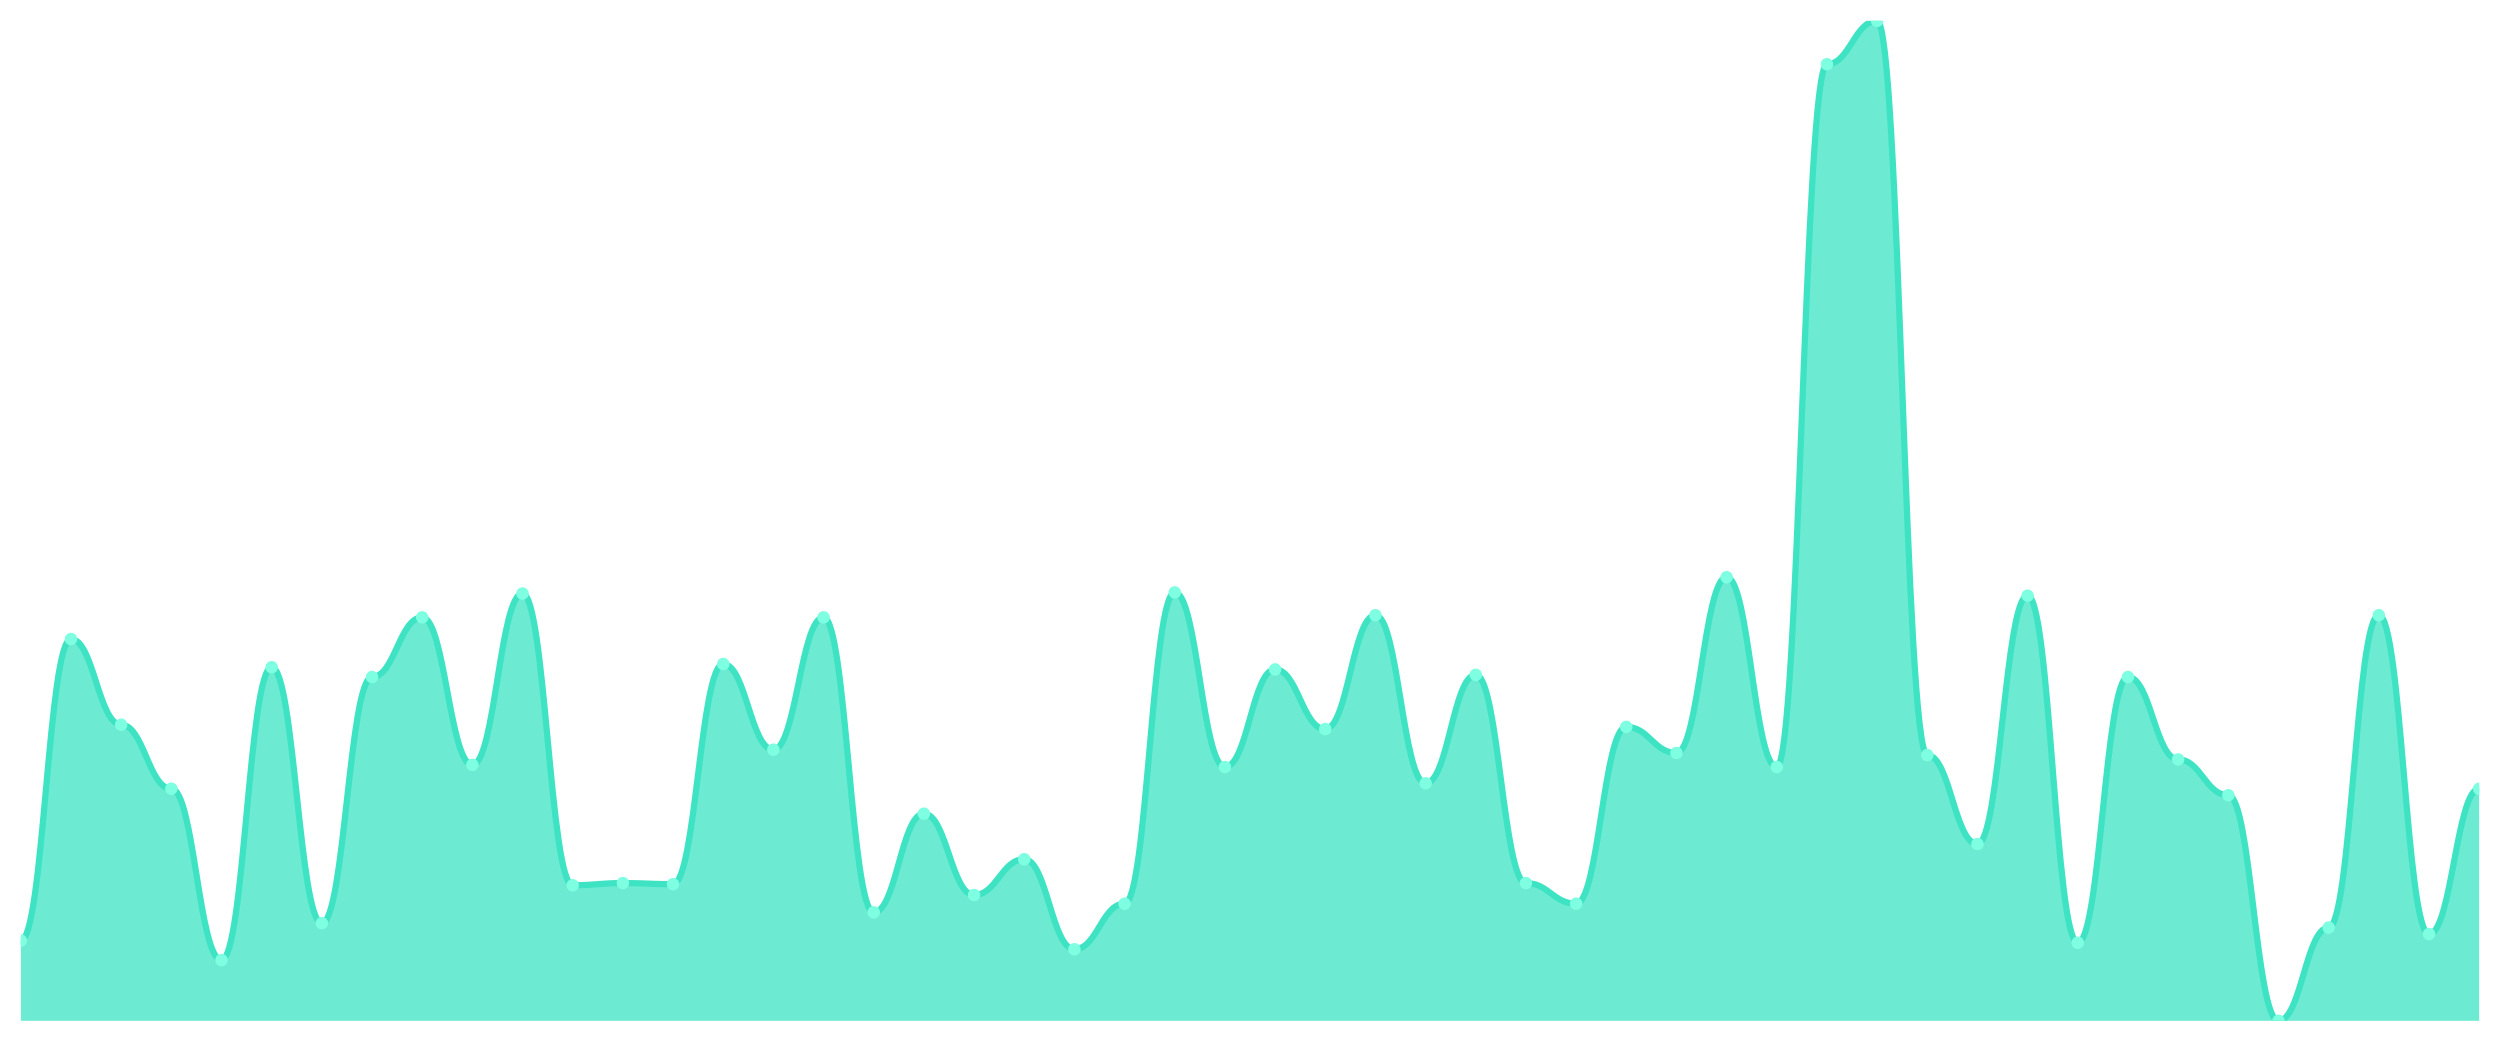
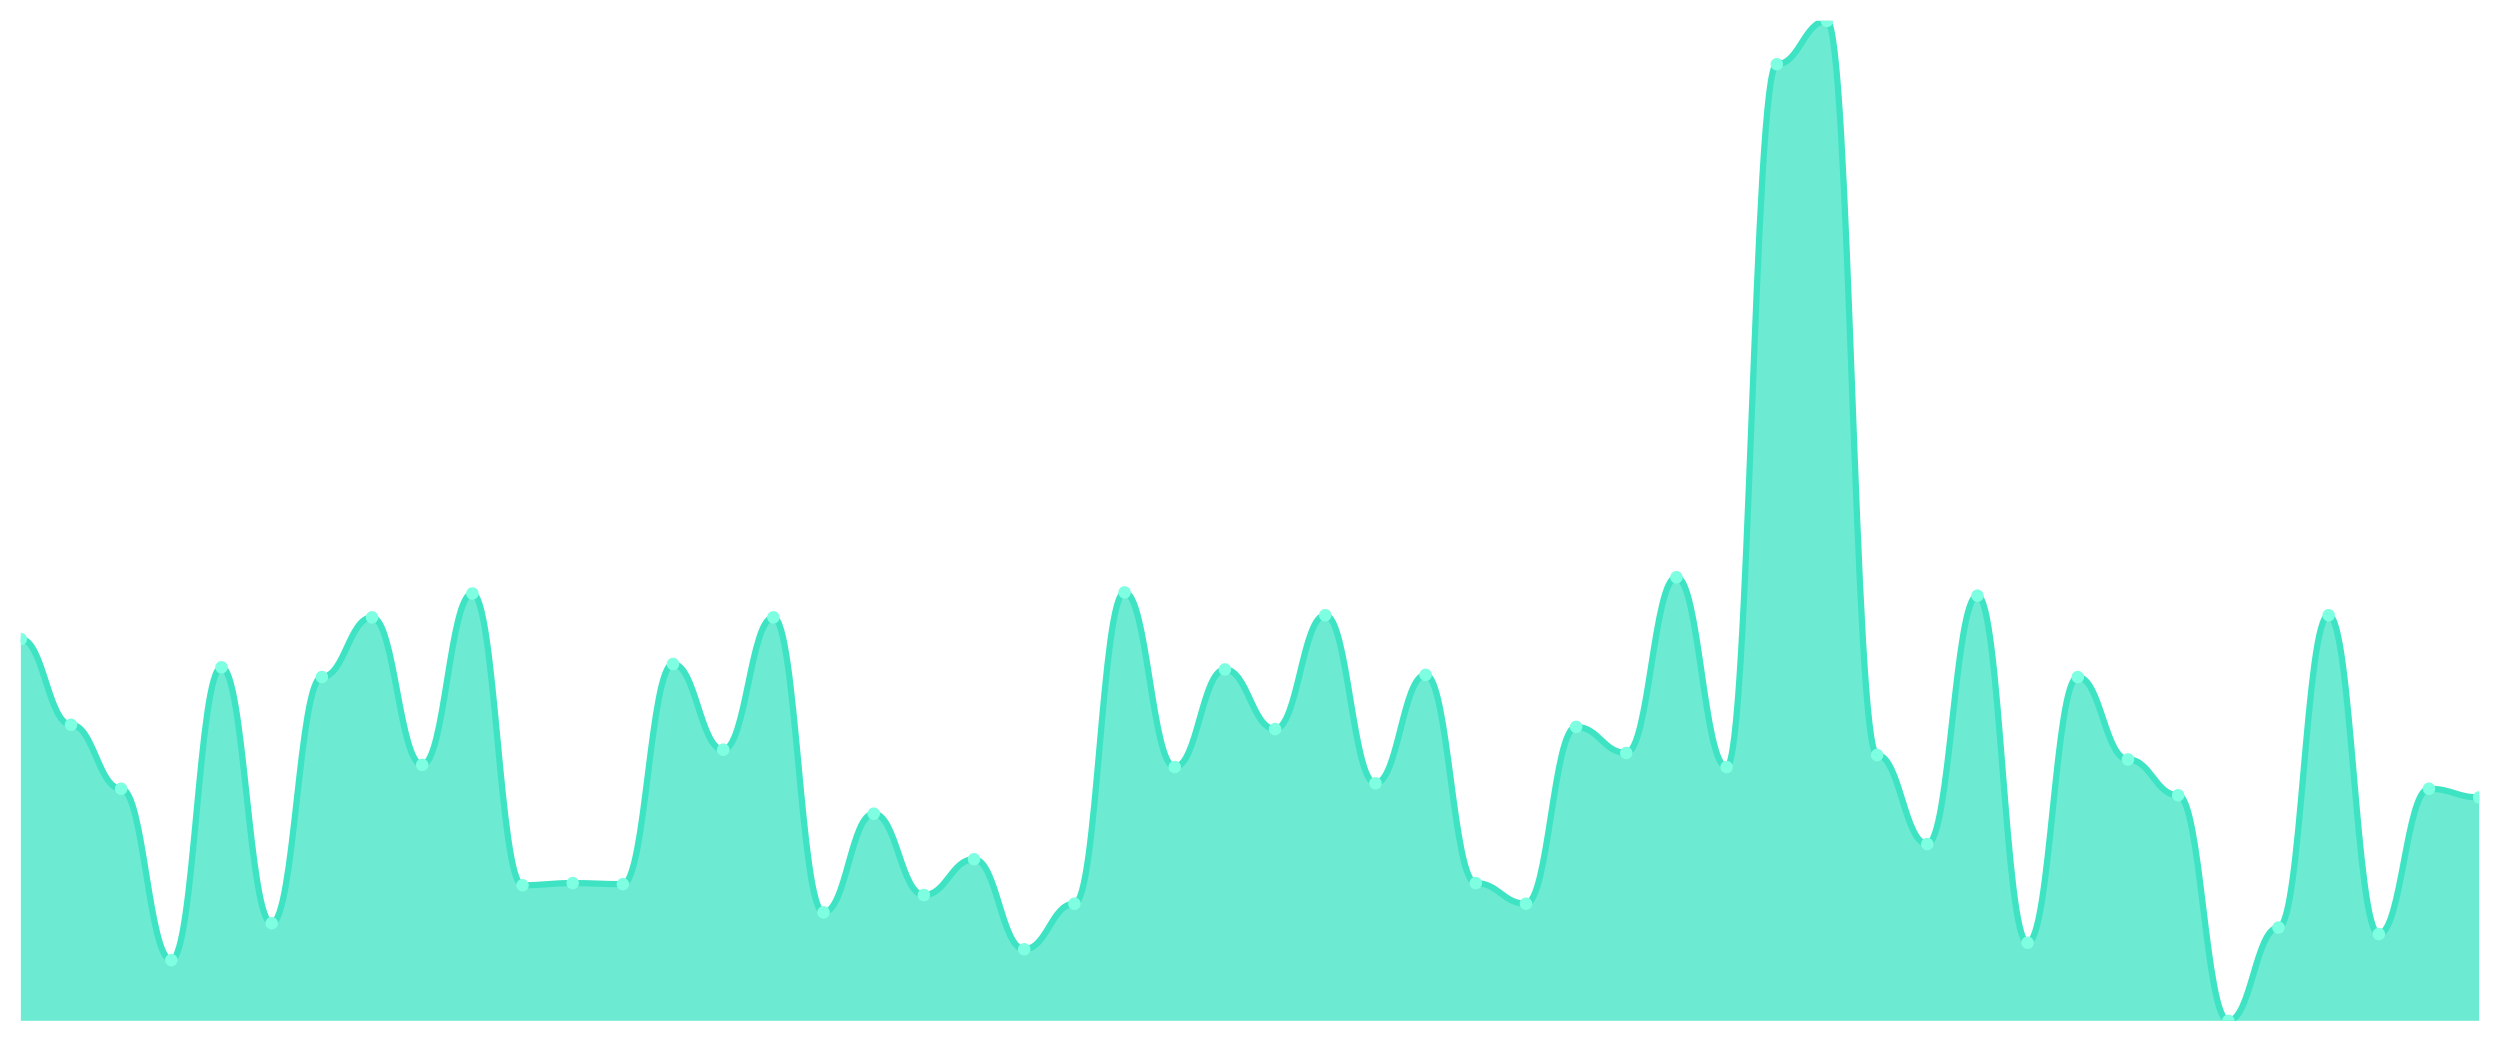
<svg xmlns="http://www.w3.org/2000/svg" viewBox="0 0 1200 500" width="1200" height="500">
  <defs>
    <clipPath id="c">
      <rect x="10" y="10" width="1180" height="480" />
    </clipPath>
  </defs>
  <rect width="1200" height="500" fill="none" />
  <g clip-path="url(#c)">
-     <path d="M 10,490 L 10,451.475 C 20.837,451.475 23.245,306.746 34.082,306.746 C 44.918,306.746 47.327,347.874 58.163,347.874 C 69,347.874 71.408,378.59 82.245,378.59 C 93.082,378.59 95.49,460.846 106.327,460.846 C 117.163,460.846 119.571,320.282 130.408,320.282 C 141.245,320.282 143.653,443.145 154.49,443.145 C 165.327,443.145 167.735,324.967 178.571,324.967 C 189.408,324.967 191.816,296.334 202.653,296.334 C 213.49,296.334 215.898,367.137 226.735,367.137 C 237.571,367.137 239.98,284.881 250.816,284.881 C 261.653,284.881 264.061,424.924 274.898,424.924 C 285.735,424.924 288.143,423.883 298.98,423.883 C 309.816,423.883 312.224,424.403 323.061,424.403 C 333.898,424.403 336.306,318.72 347.143,318.72 C 357.98,318.72 360.388,359.848 371.224,359.848 C 382.061,359.848 384.469,296.334 395.306,296.334 C 406.143,296.334 408.551,437.939 419.388,437.939 C 430.224,437.939 432.633,390.564 443.469,390.564 C 454.306,390.564 456.714,429.61 467.551,429.61 C 478.388,429.61 480.796,412.43 491.633,412.43 C 502.469,412.43 504.878,455.64 515.714,455.64 C 526.551,455.64 528.959,433.774 539.796,433.774 C 550.633,433.774 553.041,284.36 563.878,284.36 C 574.714,284.36 577.122,368.178 587.959,368.178 C 598.796,368.178 601.204,321.323 612.041,321.323 C 622.878,321.323 625.286,349.957 636.122,349.957 C 646.959,349.957 649.367,295.293 660.204,295.293 C 671.041,295.293 673.449,375.987 684.286,375.987 C 695.122,375.987 697.531,323.926 708.367,323.926 C 719.204,323.926 721.612,423.883 732.449,423.883 C 743.286,423.883 745.694,433.774 756.531,433.774 C 767.367,433.774 769.776,348.915 780.612,348.915 C 791.449,348.915 793.857,361.41 804.694,361.41 C 815.531,361.41 817.939,277.072 828.776,277.072 C 839.612,277.072 842.02,368.178 852.857,368.178 C 863.694,368.178 866.102,30.824 876.939,30.824 C 887.776,30.824 890.184,10 901.02,10 C 911.857,10 914.265,362.451 925.102,362.451 C 935.939,362.451 938.347,405.141 949.184,405.141 C 960.02,405.141 962.429,285.922 973.265,285.922 C 984.102,285.922 986.51,452.516 997.347,452.516 C 1008.184,452.516 1010.592,324.967 1021.429,324.967 C 1032.265,324.967 1034.673,364.534 1045.51,364.534 C 1056.347,364.534 1058.755,381.714 1069.592,381.714 C 1080.429,381.714 1082.837,490 1093.673,490 C 1104.51,490 1106.918,445.228 1117.755,445.228 C 1128.592,445.228 1131,295.293 1141.837,295.293 C 1152.673,295.293 1155.082,448.351 1165.918,448.351 C 1176.755,448.351 1179.163,378.59 1190,378.59 L 1190,490 Z" fill="rgba(61,227,195,0.75)" />
-     <path d="M 10,451.475 C 20.837,451.475 23.245,306.746 34.082,306.746 C 44.918,306.746 47.327,347.874 58.163,347.874 C 69,347.874 71.408,378.59 82.245,378.59 C 93.082,378.59 95.49,460.846 106.327,460.846 C 117.163,460.846 119.571,320.282 130.408,320.282 C 141.245,320.282 143.653,443.145 154.49,443.145 C 165.327,443.145 167.735,324.967 178.571,324.967 C 189.408,324.967 191.816,296.334 202.653,296.334 C 213.49,296.334 215.898,367.137 226.735,367.137 C 237.571,367.137 239.98,284.881 250.816,284.881 C 261.653,284.881 264.061,424.924 274.898,424.924 C 285.735,424.924 288.143,423.883 298.98,423.883 C 309.816,423.883 312.224,424.403 323.061,424.403 C 333.898,424.403 336.306,318.72 347.143,318.72 C 357.98,318.72 360.388,359.848 371.224,359.848 C 382.061,359.848 384.469,296.334 395.306,296.334 C 406.143,296.334 408.551,437.939 419.388,437.939 C 430.224,437.939 432.633,390.564 443.469,390.564 C 454.306,390.564 456.714,429.61 467.551,429.61 C 478.388,429.61 480.796,412.43 491.633,412.43 C 502.469,412.43 504.878,455.64 515.714,455.64 C 526.551,455.64 528.959,433.774 539.796,433.774 C 550.633,433.774 553.041,284.36 563.878,284.36 C 574.714,284.36 577.122,368.178 587.959,368.178 C 598.796,368.178 601.204,321.323 612.041,321.323 C 622.878,321.323 625.286,349.957 636.122,349.957 C 646.959,349.957 649.367,295.293 660.204,295.293 C 671.041,295.293 673.449,375.987 684.286,375.987 C 695.122,375.987 697.531,323.926 708.367,323.926 C 719.204,323.926 721.612,423.883 732.449,423.883 C 743.286,423.883 745.694,433.774 756.531,433.774 C 767.367,433.774 769.776,348.915 780.612,348.915 C 791.449,348.915 793.857,361.41 804.694,361.41 C 815.531,361.41 817.939,277.072 828.776,277.072 C 839.612,277.072 842.02,368.178 852.857,368.178 C 863.694,368.178 866.102,30.824 876.939,30.824 C 887.776,30.824 890.184,10 901.02,10 C 911.857,10 914.265,362.451 925.102,362.451 C 935.939,362.451 938.347,405.141 949.184,405.141 C 960.02,405.141 962.429,285.922 973.265,285.922 C 984.102,285.922 986.51,452.516 997.347,452.516 C 1008.184,452.516 1010.592,324.967 1021.429,324.967 C 1032.265,324.967 1034.673,364.534 1045.51,364.534 C 1056.347,364.534 1058.755,381.714 1069.592,381.714 C 1080.429,381.714 1082.837,490 1093.673,490 C 1104.51,490 1106.918,445.228 1117.755,445.228 C 1128.592,445.228 1131,295.293 1141.837,295.293 C 1152.673,295.293 1155.082,448.351 1165.918,448.351 C 1176.755,448.351 1179.163,378.59 1190,378.59" fill="none" stroke="#3de3c3" stroke-width="3" stroke-linecap="round" stroke-linejoin="round" />
-     <circle cx="10" cy="451.475" r="3" fill="#7fffe1" />
-     <circle cx="34.082" cy="306.746" r="3" fill="#7fffe1" />
-     <circle cx="58.163" cy="347.874" r="3" fill="#7fffe1" />
-     <circle cx="82.245" cy="378.59" r="3" fill="#7fffe1" />
-     <circle cx="106.327" cy="460.846" r="3" fill="#7fffe1" />
-     <circle cx="130.408" cy="320.282" r="3" fill="#7fffe1" />
-     <circle cx="154.49" cy="443.145" r="3" fill="#7fffe1" />
-     <circle cx="178.571" cy="324.967" r="3" fill="#7fffe1" />
-     <circle cx="202.653" cy="296.334" r="3" fill="#7fffe1" />
-     <circle cx="226.735" cy="367.137" r="3" fill="#7fffe1" />
-     <circle cx="250.816" cy="284.881" r="3" fill="#7fffe1" />
-     <circle cx="274.898" cy="424.924" r="3" fill="#7fffe1" />
-     <circle cx="298.98" cy="423.883" r="3" fill="#7fffe1" />
-     <circle cx="323.061" cy="424.403" r="3" fill="#7fffe1" />
-     <circle cx="347.143" cy="318.72" r="3" fill="#7fffe1" />
-     <circle cx="371.224" cy="359.848" r="3" fill="#7fffe1" />
-     <circle cx="395.306" cy="296.334" r="3" fill="#7fffe1" />
-     <circle cx="419.388" cy="437.939" r="3" fill="#7fffe1" />
-     <circle cx="443.469" cy="390.564" r="3" fill="#7fffe1" />
-     <circle cx="467.551" cy="429.61" r="3" fill="#7fffe1" />
-     <circle cx="491.633" cy="412.43" r="3" fill="#7fffe1" />
-     <circle cx="515.714" cy="455.64" r="3" fill="#7fffe1" />
-     <circle cx="539.796" cy="433.774" r="3" fill="#7fffe1" />
-     <circle cx="563.878" cy="284.36" r="3" fill="#7fffe1" />
-     <circle cx="587.959" cy="368.178" r="3" fill="#7fffe1" />
-     <circle cx="612.041" cy="321.323" r="3" fill="#7fffe1" />
-     <circle cx="636.122" cy="349.957" r="3" fill="#7fffe1" />
-     <circle cx="660.204" cy="295.293" r="3" fill="#7fffe1" />
-     <circle cx="684.286" cy="375.987" r="3" fill="#7fffe1" />
-     <circle cx="708.367" cy="323.926" r="3" fill="#7fffe1" />
-     <circle cx="732.449" cy="423.883" r="3" fill="#7fffe1" />
-     <circle cx="756.531" cy="433.774" r="3" fill="#7fffe1" />
-     <circle cx="780.612" cy="348.915" r="3" fill="#7fffe1" />
-     <circle cx="804.694" cy="361.41" r="3" fill="#7fffe1" />
-     <circle cx="828.776" cy="277.072" r="3" fill="#7fffe1" />
-     <circle cx="852.857" cy="368.178" r="3" fill="#7fffe1" />
-     <circle cx="876.939" cy="30.824" r="3" fill="#7fffe1" />
-     <circle cx="901.02" cy="10" r="3" fill="#7fffe1" />
-     <circle cx="925.102" cy="362.451" r="3" fill="#7fffe1" />
-     <circle cx="949.184" cy="405.141" r="3" fill="#7fffe1" />
-     <circle cx="973.265" cy="285.922" r="3" fill="#7fffe1" />
-     <circle cx="997.347" cy="452.516" r="3" fill="#7fffe1" />
-     <circle cx="1021.429" cy="324.967" r="3" fill="#7fffe1" />
-     <circle cx="1045.51" cy="364.534" r="3" fill="#7fffe1" />
-     <circle cx="1069.592" cy="381.714" r="3" fill="#7fffe1" />
-     <circle cx="1093.673" cy="490" r="3" fill="#7fffe1" />
-     <circle cx="1117.755" cy="445.228" r="3" fill="#7fffe1" />
-     <circle cx="1141.837" cy="295.293" r="3" fill="#7fffe1" />
-     <circle cx="1165.918" cy="448.351" r="3" fill="#7fffe1" />
-     <circle cx="1190" cy="378.59" r="3" fill="#7fffe1" />
+     <path d="M 10,490 L 10,306.746 C 20.837,306.746 23.245,347.874 34.082,347.874 C 44.918,347.874 47.327,378.59 58.163,378.59 C 69,378.59 71.408,460.846 82.245,460.846 C 93.082,460.846 95.49,320.282 106.327,320.282 C 117.163,320.282 119.571,443.145 130.408,443.145 C 141.245,443.145 143.653,324.967 154.49,324.967 C 165.327,324.967 167.735,296.334 178.571,296.334 C 189.408,296.334 191.816,367.137 202.653,367.137 C 213.49,367.137 215.898,284.881 226.735,284.881 C 237.571,284.881 239.98,424.924 250.816,424.924 C 261.653,424.924 264.061,423.883 274.898,423.883 C 285.735,423.883 288.143,424.403 298.98,424.403 C 309.816,424.403 312.224,318.72 323.061,318.72 C 333.898,318.72 336.306,359.848 347.143,359.848 C 357.98,359.848 360.388,296.334 371.224,296.334 C 382.061,296.334 384.469,437.939 395.306,437.939 C 406.143,437.939 408.551,390.564 419.388,390.564 C 430.224,390.564 432.633,429.61 443.469,429.61 C 454.306,429.61 456.714,412.43 467.551,412.43 C 478.388,412.43 480.796,455.64 491.633,455.64 C 502.469,455.64 504.878,433.774 515.714,433.774 C 526.551,433.774 528.959,284.36 539.796,284.36 C 550.633,284.36 553.041,368.178 563.878,368.178 C 574.714,368.178 577.122,321.323 587.959,321.323 C 598.796,321.323 601.204,349.957 612.041,349.957 C 622.878,349.957 625.286,295.293 636.122,295.293 C 646.959,295.293 649.367,375.987 660.204,375.987 C 671.041,375.987 673.449,323.926 684.286,323.926 C 695.122,323.926 697.531,423.883 708.367,423.883 C 719.204,423.883 721.612,433.774 732.449,433.774 C 743.286,433.774 745.694,348.915 756.531,348.915 C 767.367,348.915 769.776,361.41 780.612,361.41 C 791.449,361.41 793.857,277.072 804.694,277.072 C 815.531,277.072 817.939,368.178 828.776,368.178 C 839.612,368.178 842.02,30.824 852.857,30.824 C 863.694,30.824 866.102,10 876.939,10 C 887.776,10 890.184,362.451 901.02,362.451 C 911.857,362.451 914.265,405.141 925.102,405.141 C 935.939,405.141 938.347,285.922 949.184,285.922 C 960.02,285.922 962.429,452.516 973.265,452.516 C 984.102,452.516 986.51,324.967 997.347,324.967 C 1008.184,324.967 1010.592,364.534 1021.429,364.534 C 1032.265,364.534 1034.673,381.714 1045.51,381.714 C 1056.347,381.714 1058.755,490 1069.592,490 C 1080.429,490 1082.837,445.228 1093.673,445.228 C 1104.51,445.228 1106.918,295.293 1117.755,295.293 C 1128.592,295.293 1131,448.351 1141.837,448.351 C 1152.673,448.351 1155.082,378.59 1165.918,378.59 C 1176.755,378.59 1179.163,382.755 1190,382.755 L 1190,490 Z" fill="rgba(61,227,195,0.75)" />
+     <path d="M 10,306.746 C 20.837,306.746 23.245,347.874 34.082,347.874 C 44.918,347.874 47.327,378.59 58.163,378.59 C 69,378.59 71.408,460.846 82.245,460.846 C 93.082,460.846 95.49,320.282 106.327,320.282 C 117.163,320.282 119.571,443.145 130.408,443.145 C 141.245,443.145 143.653,324.967 154.49,324.967 C 165.327,324.967 167.735,296.334 178.571,296.334 C 189.408,296.334 191.816,367.137 202.653,367.137 C 213.49,367.137 215.898,284.881 226.735,284.881 C 237.571,284.881 239.98,424.924 250.816,424.924 C 261.653,424.924 264.061,423.883 274.898,423.883 C 285.735,423.883 288.143,424.403 298.98,424.403 C 309.816,424.403 312.224,318.72 323.061,318.72 C 333.898,318.72 336.306,359.848 347.143,359.848 C 357.98,359.848 360.388,296.334 371.224,296.334 C 382.061,296.334 384.469,437.939 395.306,437.939 C 406.143,437.939 408.551,390.564 419.388,390.564 C 430.224,390.564 432.633,429.61 443.469,429.61 C 454.306,429.61 456.714,412.43 467.551,412.43 C 478.388,412.43 480.796,455.64 491.633,455.64 C 502.469,455.64 504.878,433.774 515.714,433.774 C 526.551,433.774 528.959,284.36 539.796,284.36 C 550.633,284.36 553.041,368.178 563.878,368.178 C 574.714,368.178 577.122,321.323 587.959,321.323 C 598.796,321.323 601.204,349.957 612.041,349.957 C 622.878,349.957 625.286,295.293 636.122,295.293 C 646.959,295.293 649.367,375.987 660.204,375.987 C 671.041,375.987 673.449,323.926 684.286,323.926 C 695.122,323.926 697.531,423.883 708.367,423.883 C 719.204,423.883 721.612,433.774 732.449,433.774 C 743.286,433.774 745.694,348.915 756.531,348.915 C 767.367,348.915 769.776,361.41 780.612,361.41 C 791.449,361.41 793.857,277.072 804.694,277.072 C 815.531,277.072 817.939,368.178 828.776,368.178 C 839.612,368.178 842.02,30.824 852.857,30.824 C 863.694,30.824 866.102,10 876.939,10 C 887.776,10 890.184,362.451 901.02,362.451 C 911.857,362.451 914.265,405.141 925.102,405.141 C 935.939,405.141 938.347,285.922 949.184,285.922 C 960.02,285.922 962.429,452.516 973.265,452.516 C 984.102,452.516 986.51,324.967 997.347,324.967 C 1008.184,324.967 1010.592,364.534 1021.429,364.534 C 1032.265,364.534 1034.673,381.714 1045.51,381.714 C 1056.347,381.714 1058.755,490 1069.592,490 C 1080.429,490 1082.837,445.228 1093.673,445.228 C 1104.51,445.228 1106.918,295.293 1117.755,295.293 C 1128.592,295.293 1131,448.351 1141.837,448.351 C 1152.673,448.351 1155.082,378.59 1165.918,378.59 C 1176.755,378.59 1179.163,382.755 1190,382.755" fill="none" stroke="#3de3c3" stroke-width="3" stroke-linecap="round" stroke-linejoin="round" />
+     <circle cx="10" cy="306.746" r="3" fill="#7fffe1" />
+     <circle cx="34.082" cy="347.874" r="3" fill="#7fffe1" />
+     <circle cx="58.163" cy="378.59" r="3" fill="#7fffe1" />
+     <circle cx="82.245" cy="460.846" r="3" fill="#7fffe1" />
+     <circle cx="106.327" cy="320.282" r="3" fill="#7fffe1" />
+     <circle cx="130.408" cy="443.145" r="3" fill="#7fffe1" />
+     <circle cx="154.49" cy="324.967" r="3" fill="#7fffe1" />
+     <circle cx="178.571" cy="296.334" r="3" fill="#7fffe1" />
+     <circle cx="202.653" cy="367.137" r="3" fill="#7fffe1" />
+     <circle cx="226.735" cy="284.881" r="3" fill="#7fffe1" />
+     <circle cx="250.816" cy="424.924" r="3" fill="#7fffe1" />
+     <circle cx="274.898" cy="423.883" r="3" fill="#7fffe1" />
+     <circle cx="298.98" cy="424.403" r="3" fill="#7fffe1" />
+     <circle cx="323.061" cy="318.72" r="3" fill="#7fffe1" />
+     <circle cx="347.143" cy="359.848" r="3" fill="#7fffe1" />
+     <circle cx="371.224" cy="296.334" r="3" fill="#7fffe1" />
+     <circle cx="395.306" cy="437.939" r="3" fill="#7fffe1" />
+     <circle cx="419.388" cy="390.564" r="3" fill="#7fffe1" />
+     <circle cx="443.469" cy="429.61" r="3" fill="#7fffe1" />
+     <circle cx="467.551" cy="412.43" r="3" fill="#7fffe1" />
+     <circle cx="491.633" cy="455.64" r="3" fill="#7fffe1" />
+     <circle cx="515.714" cy="433.774" r="3" fill="#7fffe1" />
+     <circle cx="539.796" cy="284.36" r="3" fill="#7fffe1" />
+     <circle cx="563.878" cy="368.178" r="3" fill="#7fffe1" />
+     <circle cx="587.959" cy="321.323" r="3" fill="#7fffe1" />
+     <circle cx="612.041" cy="349.957" r="3" fill="#7fffe1" />
+     <circle cx="636.122" cy="295.293" r="3" fill="#7fffe1" />
+     <circle cx="660.204" cy="375.987" r="3" fill="#7fffe1" />
+     <circle cx="684.286" cy="323.926" r="3" fill="#7fffe1" />
+     <circle cx="708.367" cy="423.883" r="3" fill="#7fffe1" />
+     <circle cx="732.449" cy="433.774" r="3" fill="#7fffe1" />
+     <circle cx="756.531" cy="348.915" r="3" fill="#7fffe1" />
+     <circle cx="780.612" cy="361.41" r="3" fill="#7fffe1" />
+     <circle cx="804.694" cy="277.072" r="3" fill="#7fffe1" />
+     <circle cx="828.776" cy="368.178" r="3" fill="#7fffe1" />
+     <circle cx="852.857" cy="30.824" r="3" fill="#7fffe1" />
+     <circle cx="876.939" cy="10" r="3" fill="#7fffe1" />
+     <circle cx="901.02" cy="362.451" r="3" fill="#7fffe1" />
+     <circle cx="925.102" cy="405.141" r="3" fill="#7fffe1" />
+     <circle cx="949.184" cy="285.922" r="3" fill="#7fffe1" />
+     <circle cx="973.265" cy="452.516" r="3" fill="#7fffe1" />
+     <circle cx="997.347" cy="324.967" r="3" fill="#7fffe1" />
+     <circle cx="1021.429" cy="364.534" r="3" fill="#7fffe1" />
+     <circle cx="1045.51" cy="381.714" r="3" fill="#7fffe1" />
+     <circle cx="1069.592" cy="490" r="3" fill="#7fffe1" />
+     <circle cx="1093.673" cy="445.228" r="3" fill="#7fffe1" />
+     <circle cx="1117.755" cy="295.293" r="3" fill="#7fffe1" />
+     <circle cx="1141.837" cy="448.351" r="3" fill="#7fffe1" />
+     <circle cx="1165.918" cy="378.59" r="3" fill="#7fffe1" />
+     <circle cx="1190" cy="382.755" r="3" fill="#7fffe1" />
  </g>
</svg>
